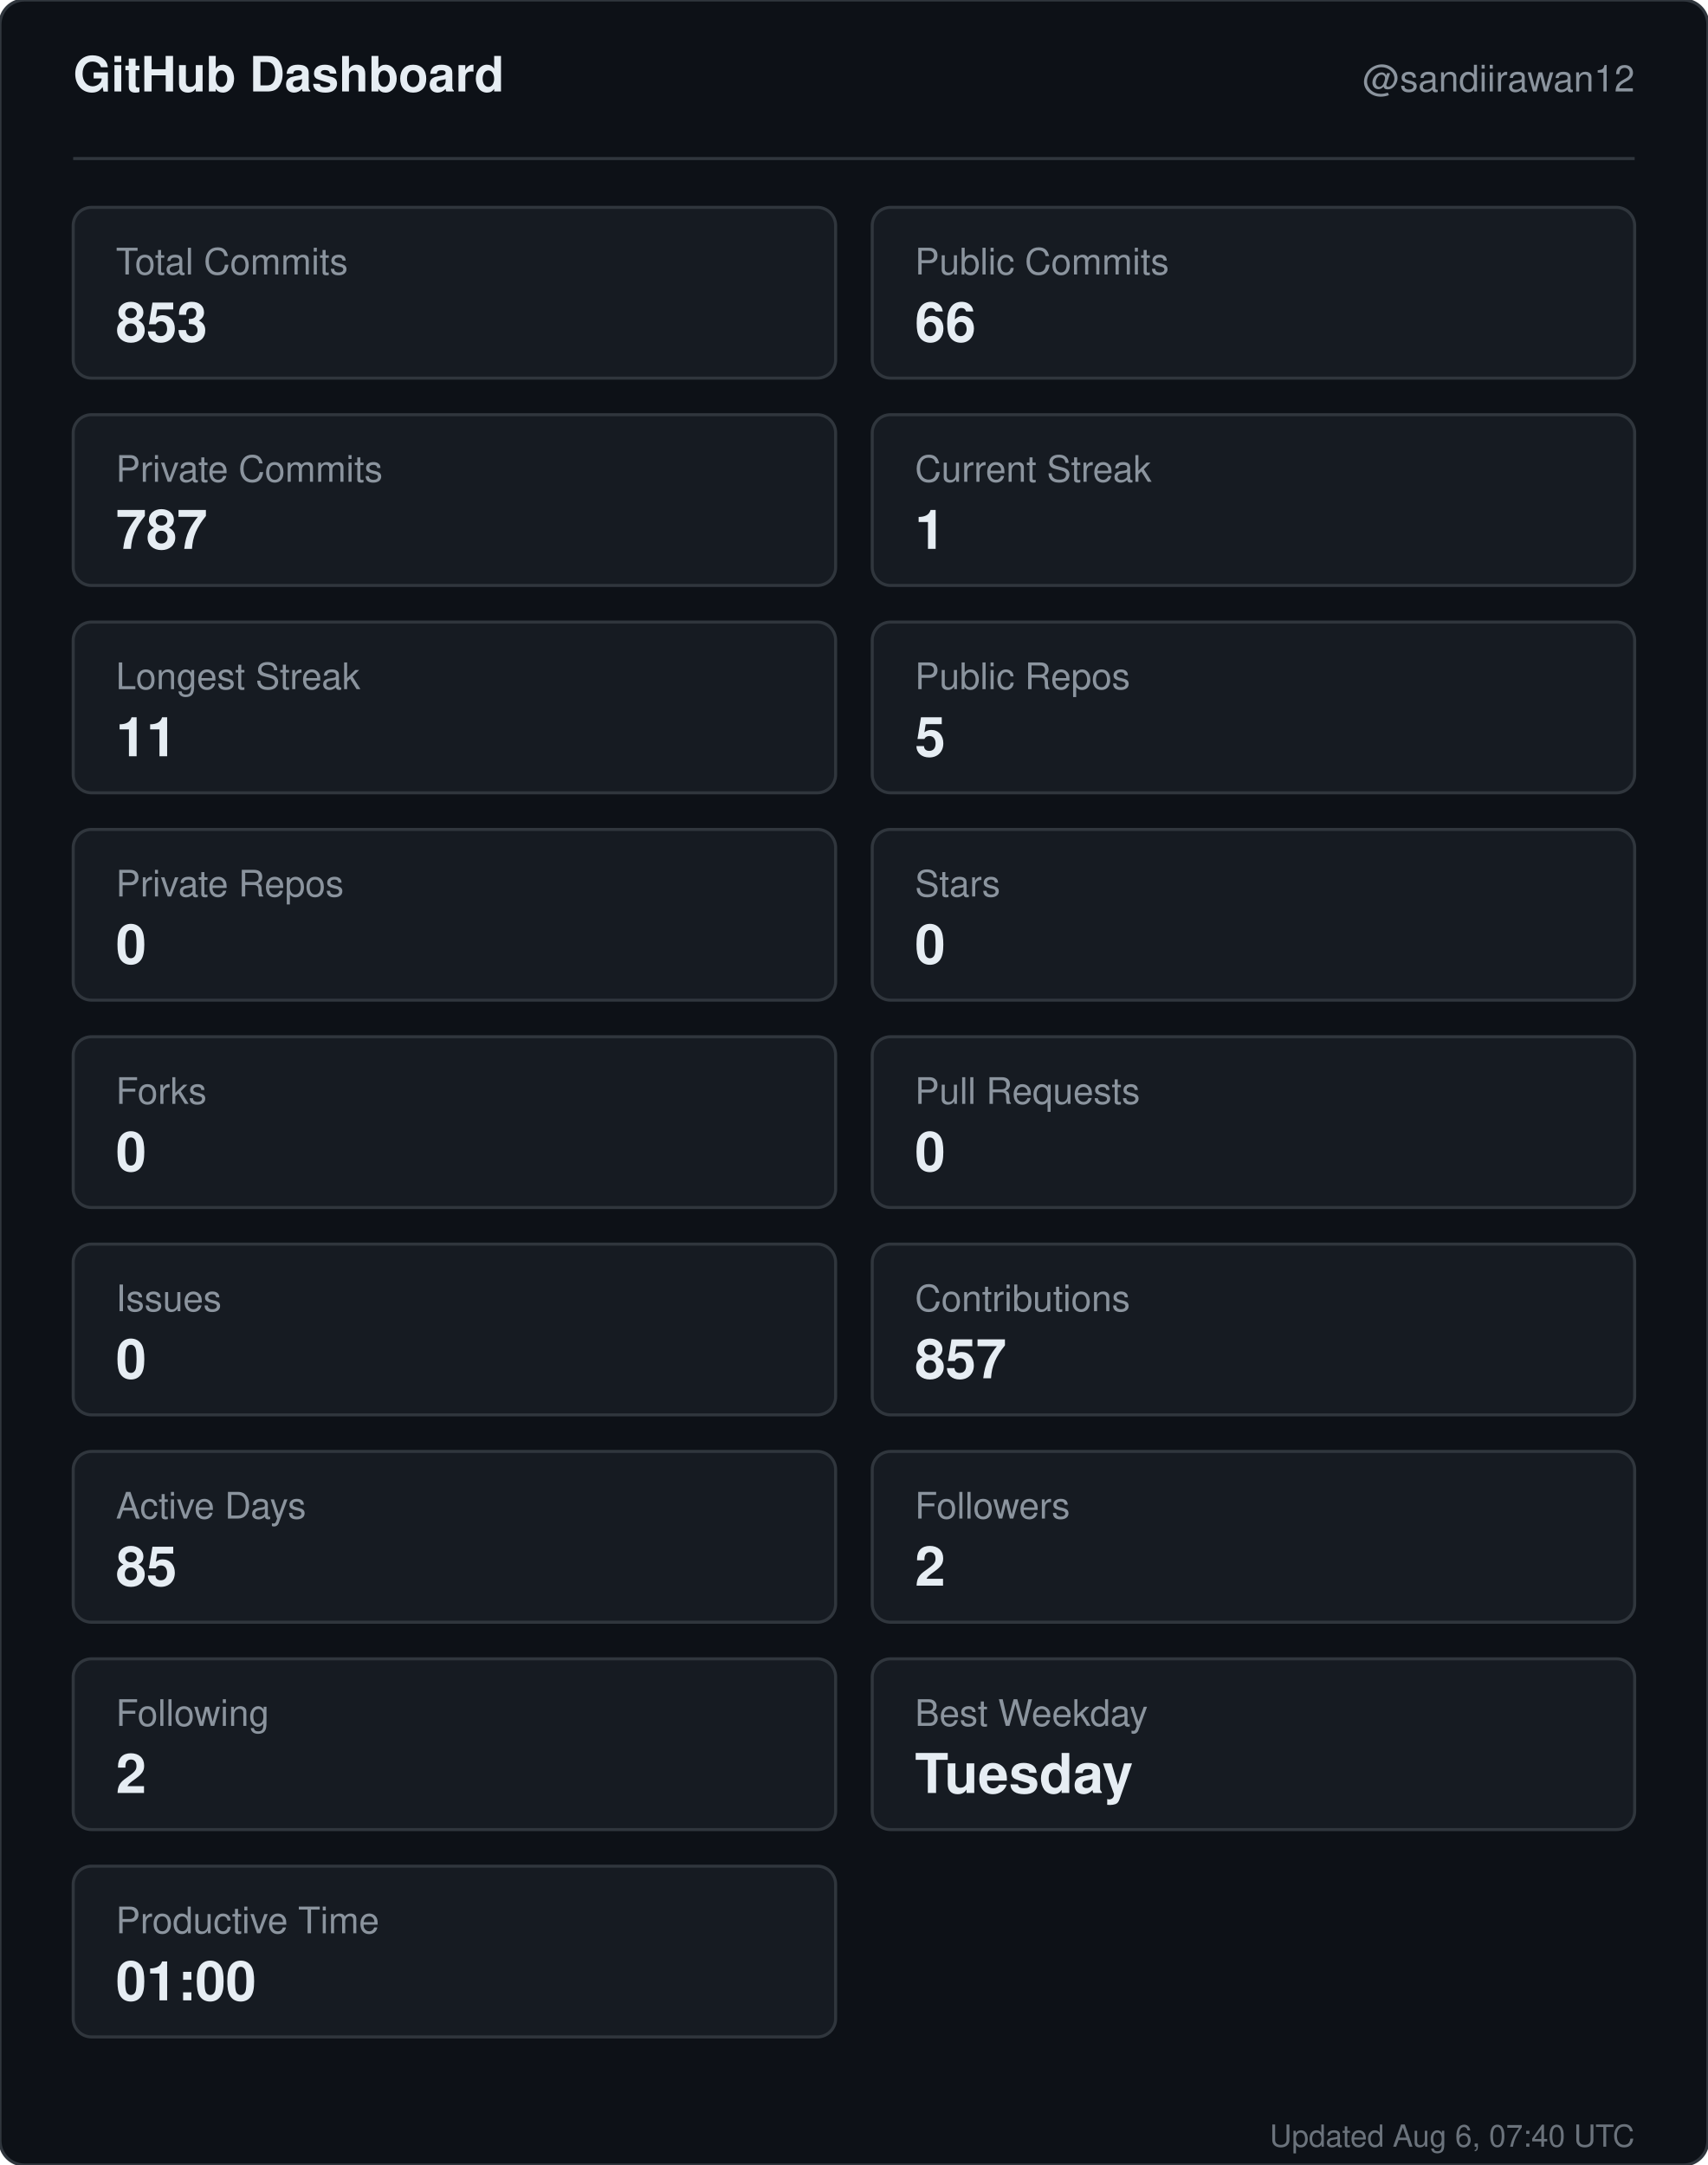
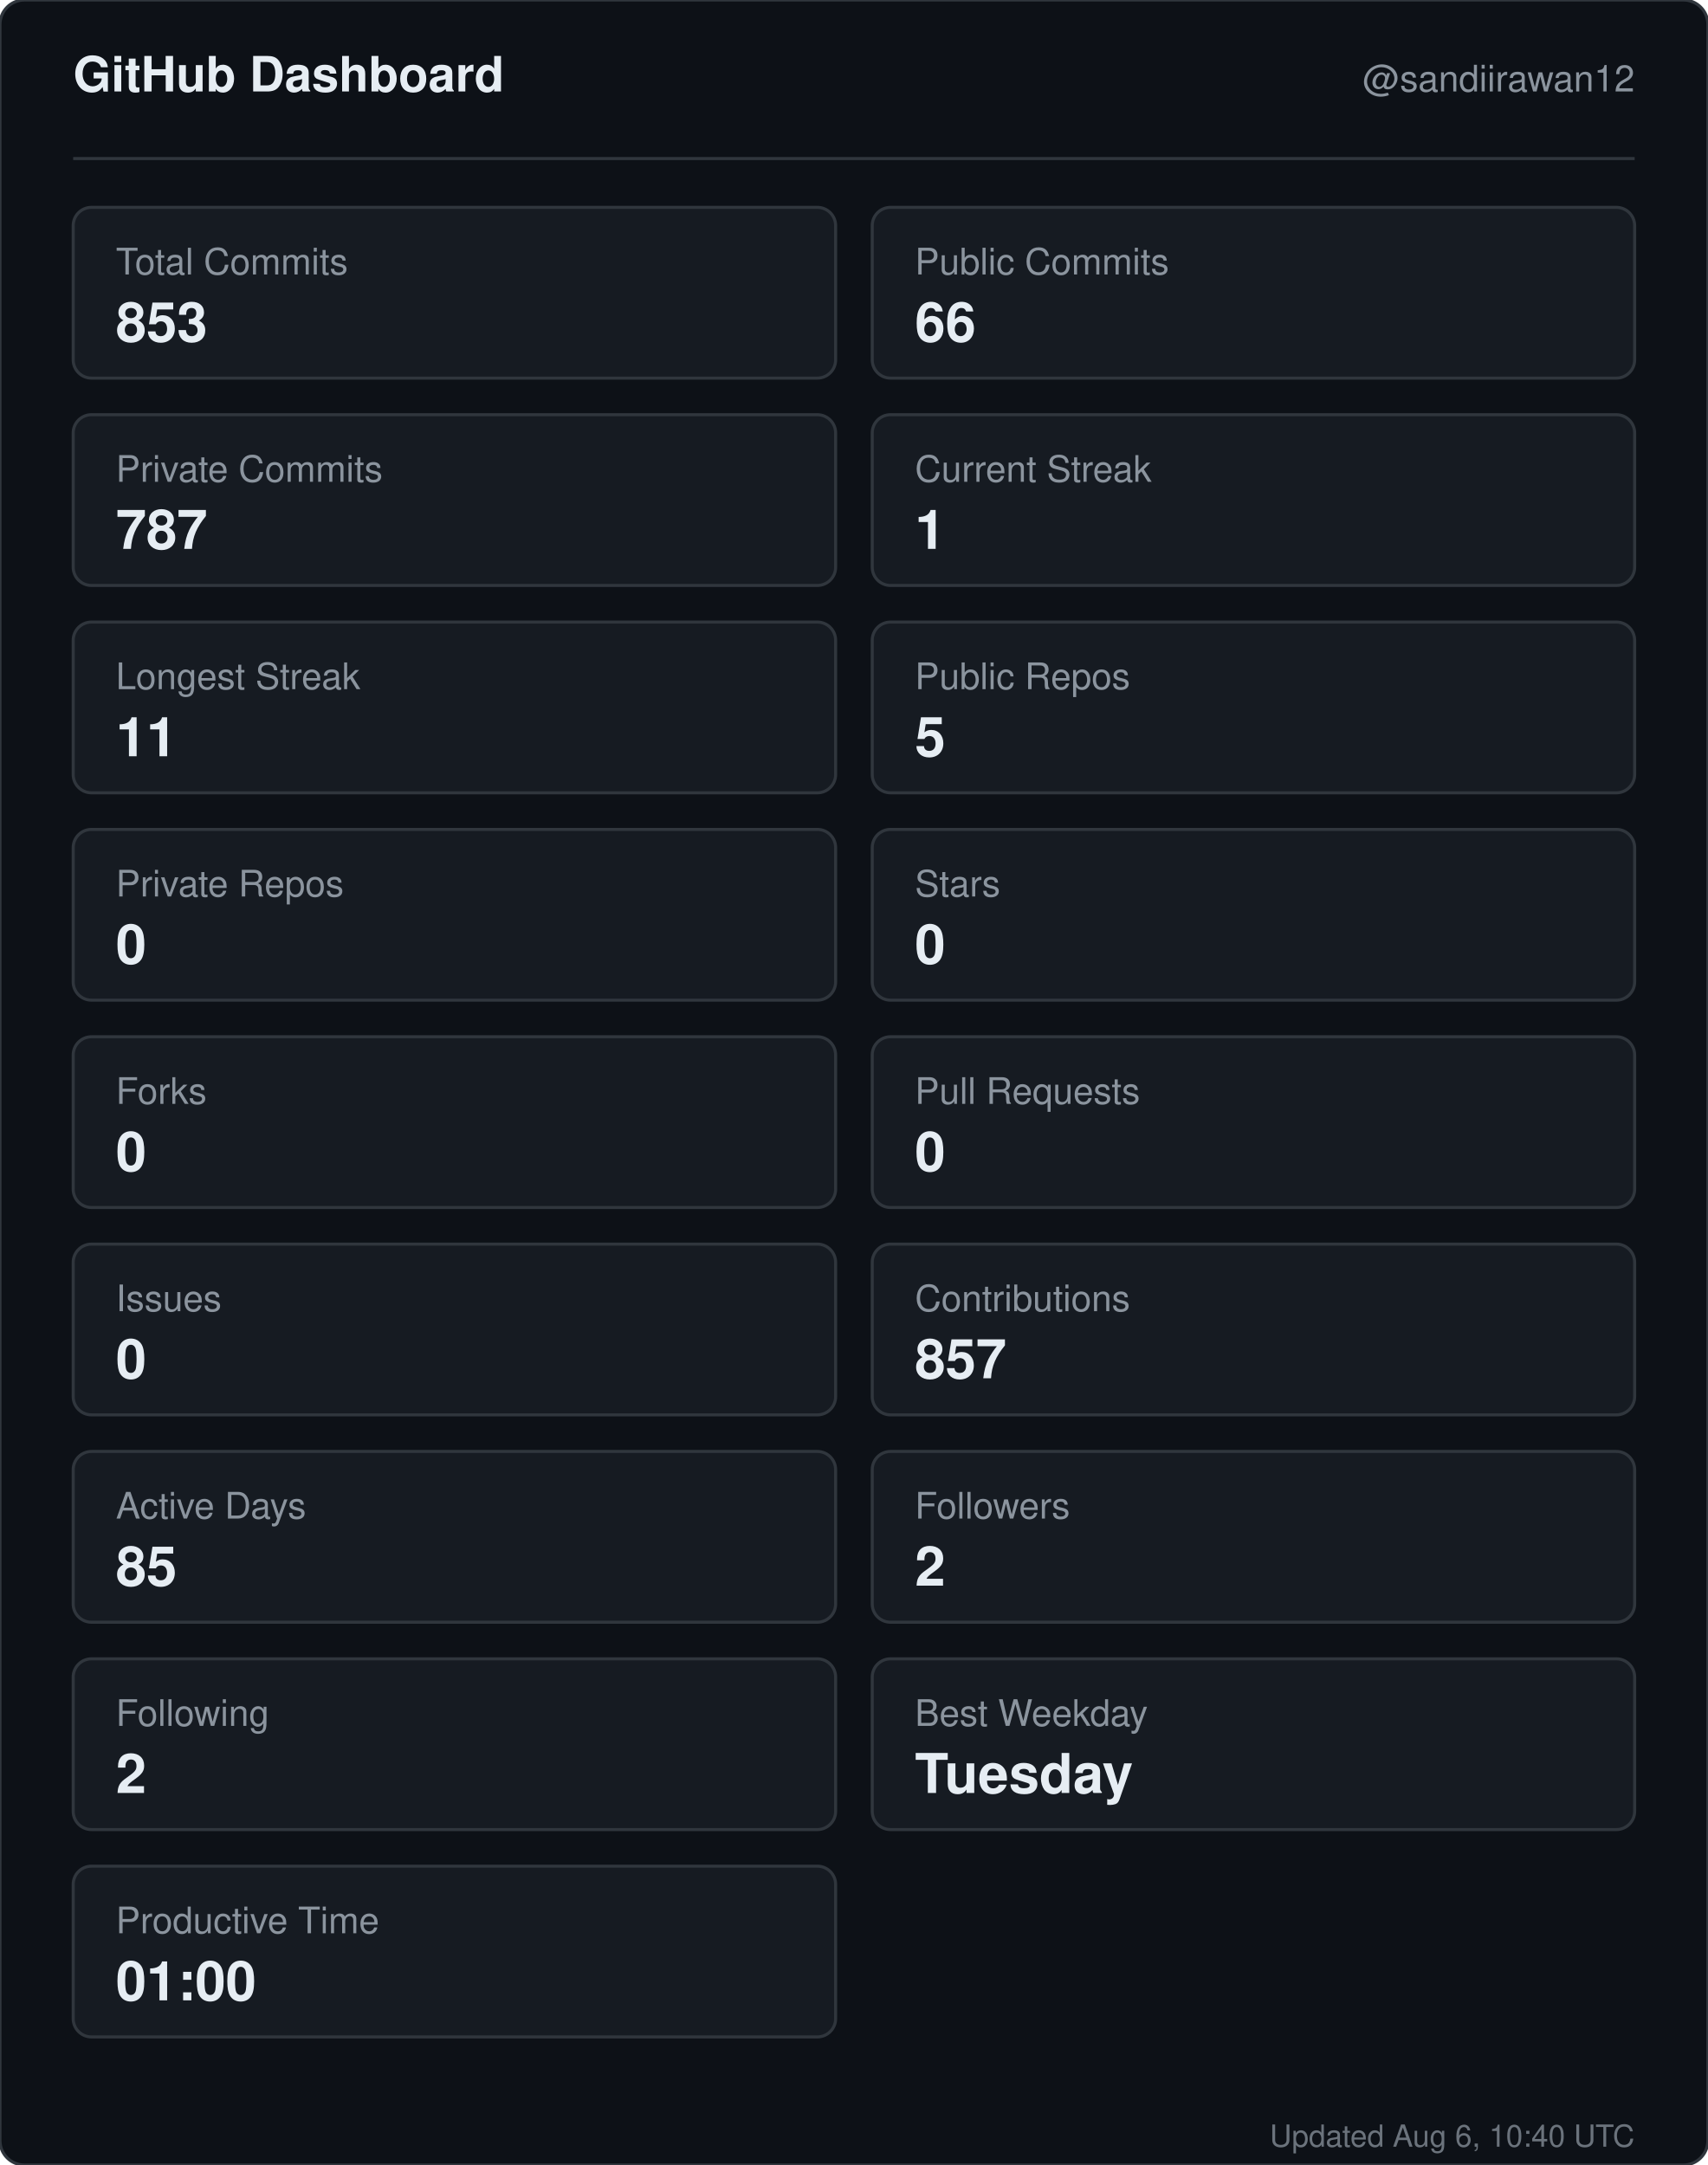
<svg xmlns="http://www.w3.org/2000/svg" width="560" height="710" viewBox="0 0 560 710" role="img" aria-label="GitHub dashboard for sandiirawan12">
  <rect width="560" height="710" rx="8" fill="#0d1117" stroke="#30363d" />
  <g font-family="-apple-system, BlinkMacSystemFont, Segoe UI, Helvetica, Arial, sans-serif">
    <text x="24" y="30" fill="#e6edf3" font-size="16" font-weight="700">GitHub Dashboard</text>
    <text x="536" y="30" fill="#8b949e" font-size="12" text-anchor="end">@sandiirawan12</text>
    <line x1="24" y1="52" x2="536" y2="52" stroke="#30363d" />
    <rect x="24" y="68" width="250" height="56" rx="6" fill="#161b22" stroke="#30363d" />
    <text x="38" y="90" fill="#8b949e" font-size="12">Total Commits</text>
    <text x="38" y="112" fill="#e6edf3" font-size="18" font-weight="700">853</text>
    <rect x="286" y="68" width="250" height="56" rx="6" fill="#161b22" stroke="#30363d" />
    <text x="300" y="90" fill="#8b949e" font-size="12">Public Commits</text>
    <text x="300" y="112" fill="#e6edf3" font-size="18" font-weight="700">66</text>
    <rect x="24" y="136" width="250" height="56" rx="6" fill="#161b22" stroke="#30363d" />
    <text x="38" y="158" fill="#8b949e" font-size="12">Private Commits</text>
    <text x="38" y="180" fill="#e6edf3" font-size="18" font-weight="700">787</text>
    <rect x="286" y="136" width="250" height="56" rx="6" fill="#161b22" stroke="#30363d" />
    <text x="300" y="158" fill="#8b949e" font-size="12">Current Streak</text>
    <text x="300" y="180" fill="#e6edf3" font-size="18" font-weight="700">1</text>
    <rect x="24" y="204" width="250" height="56" rx="6" fill="#161b22" stroke="#30363d" />
    <text x="38" y="226" fill="#8b949e" font-size="12">Longest Streak</text>
    <text x="38" y="248" fill="#e6edf3" font-size="18" font-weight="700">11</text>
    <rect x="286" y="204" width="250" height="56" rx="6" fill="#161b22" stroke="#30363d" />
    <text x="300" y="226" fill="#8b949e" font-size="12">Public Repos</text>
    <text x="300" y="248" fill="#e6edf3" font-size="18" font-weight="700">5</text>
    <rect x="24" y="272" width="250" height="56" rx="6" fill="#161b22" stroke="#30363d" />
    <text x="38" y="294" fill="#8b949e" font-size="12">Private Repos</text>
    <text x="38" y="316" fill="#e6edf3" font-size="18" font-weight="700">0</text>
    <rect x="286" y="272" width="250" height="56" rx="6" fill="#161b22" stroke="#30363d" />
    <text x="300" y="294" fill="#8b949e" font-size="12">Stars</text>
    <text x="300" y="316" fill="#e6edf3" font-size="18" font-weight="700">0</text>
    <rect x="24" y="340" width="250" height="56" rx="6" fill="#161b22" stroke="#30363d" />
    <text x="38" y="362" fill="#8b949e" font-size="12">Forks</text>
    <text x="38" y="384" fill="#e6edf3" font-size="18" font-weight="700">0</text>
    <rect x="286" y="340" width="250" height="56" rx="6" fill="#161b22" stroke="#30363d" />
    <text x="300" y="362" fill="#8b949e" font-size="12">Pull Requests</text>
    <text x="300" y="384" fill="#e6edf3" font-size="18" font-weight="700">0</text>
    <rect x="24" y="408" width="250" height="56" rx="6" fill="#161b22" stroke="#30363d" />
    <text x="38" y="430" fill="#8b949e" font-size="12">Issues</text>
    <text x="38" y="452" fill="#e6edf3" font-size="18" font-weight="700">0</text>
    <rect x="286" y="408" width="250" height="56" rx="6" fill="#161b22" stroke="#30363d" />
    <text x="300" y="430" fill="#8b949e" font-size="12">Contributions</text>
    <text x="300" y="452" fill="#e6edf3" font-size="18" font-weight="700">857</text>
    <rect x="24" y="476" width="250" height="56" rx="6" fill="#161b22" stroke="#30363d" />
    <text x="38" y="498" fill="#8b949e" font-size="12">Active Days</text>
    <text x="38" y="520" fill="#e6edf3" font-size="18" font-weight="700">85</text>
    <rect x="286" y="476" width="250" height="56" rx="6" fill="#161b22" stroke="#30363d" />
    <text x="300" y="498" fill="#8b949e" font-size="12">Followers</text>
    <text x="300" y="520" fill="#e6edf3" font-size="18" font-weight="700">2</text>
    <rect x="24" y="544" width="250" height="56" rx="6" fill="#161b22" stroke="#30363d" />
    <text x="38" y="566" fill="#8b949e" font-size="12">Following</text>
    <text x="38" y="588" fill="#e6edf3" font-size="18" font-weight="700">2</text>
    <rect x="286" y="544" width="250" height="56" rx="6" fill="#161b22" stroke="#30363d" />
    <text x="300" y="566" fill="#8b949e" font-size="12">Best Weekday</text>
    <text x="300" y="588" fill="#e6edf3" font-size="18" font-weight="700">Tuesday</text>
    <rect x="24" y="612" width="250" height="56" rx="6" fill="#161b22" stroke="#30363d" />
    <text x="38" y="634" fill="#8b949e" font-size="12">Productive Time</text>
    <text x="38" y="656" fill="#e6edf3" font-size="18" font-weight="700">01:00</text>
-     <text x="536" y="704" fill="#8b949e" font-size="10" text-anchor="end" opacity="0.75">Updated Aug 6, 07:40 UTC</text>
+     <text x="536" y="704" fill="#8b949e" font-size="10" text-anchor="end" opacity="0.75">Updated Aug 6, 10:40 UTC</text>
  </g>
</svg>
